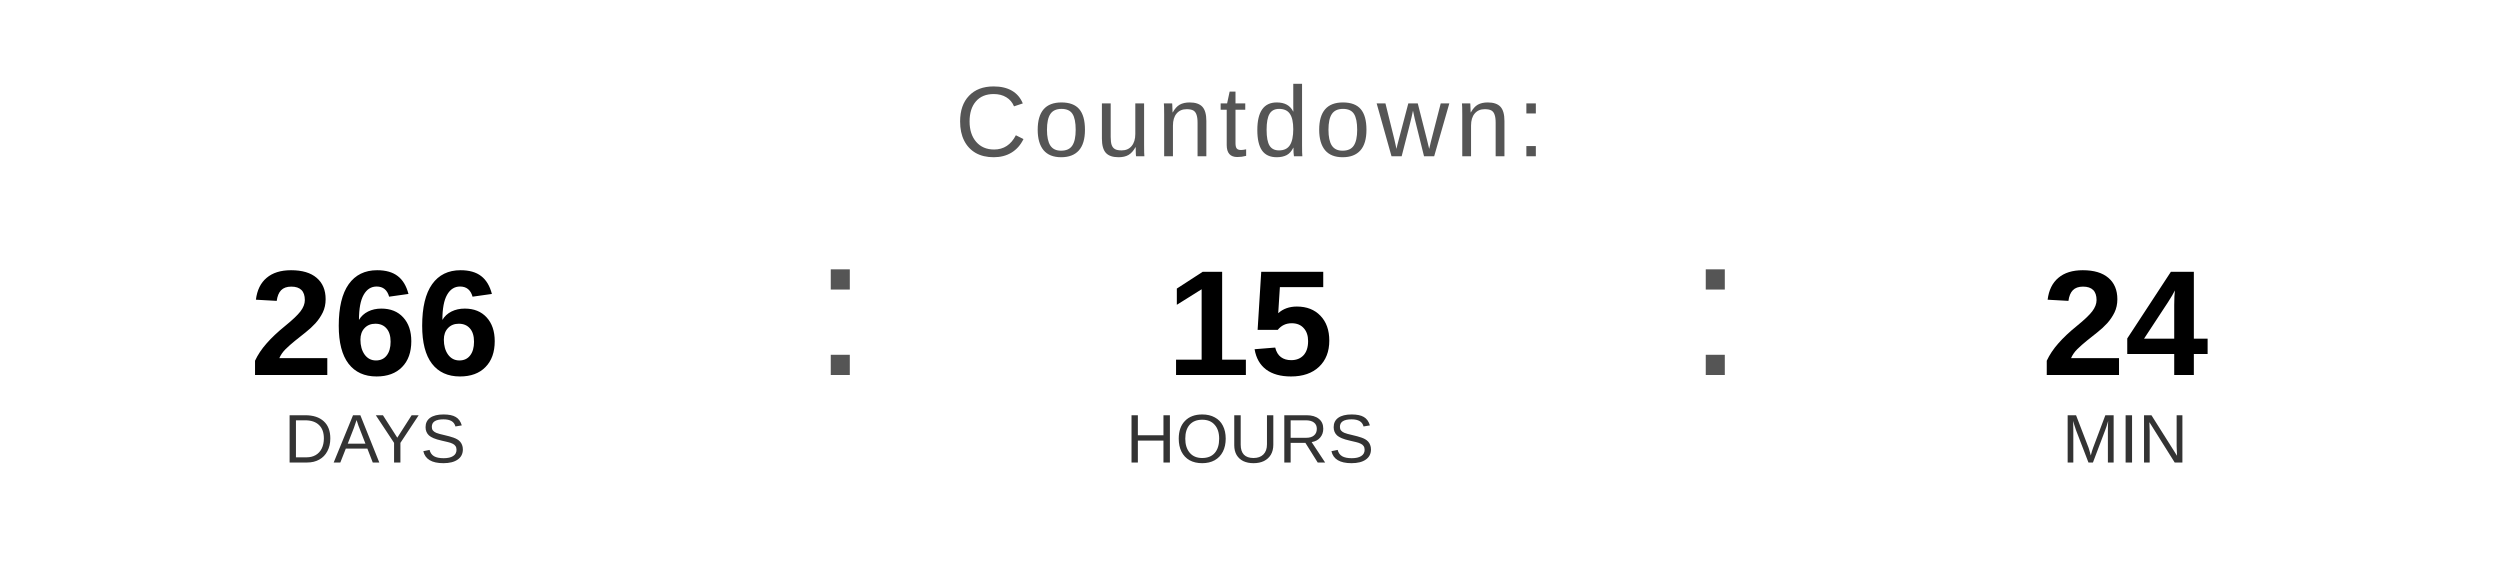
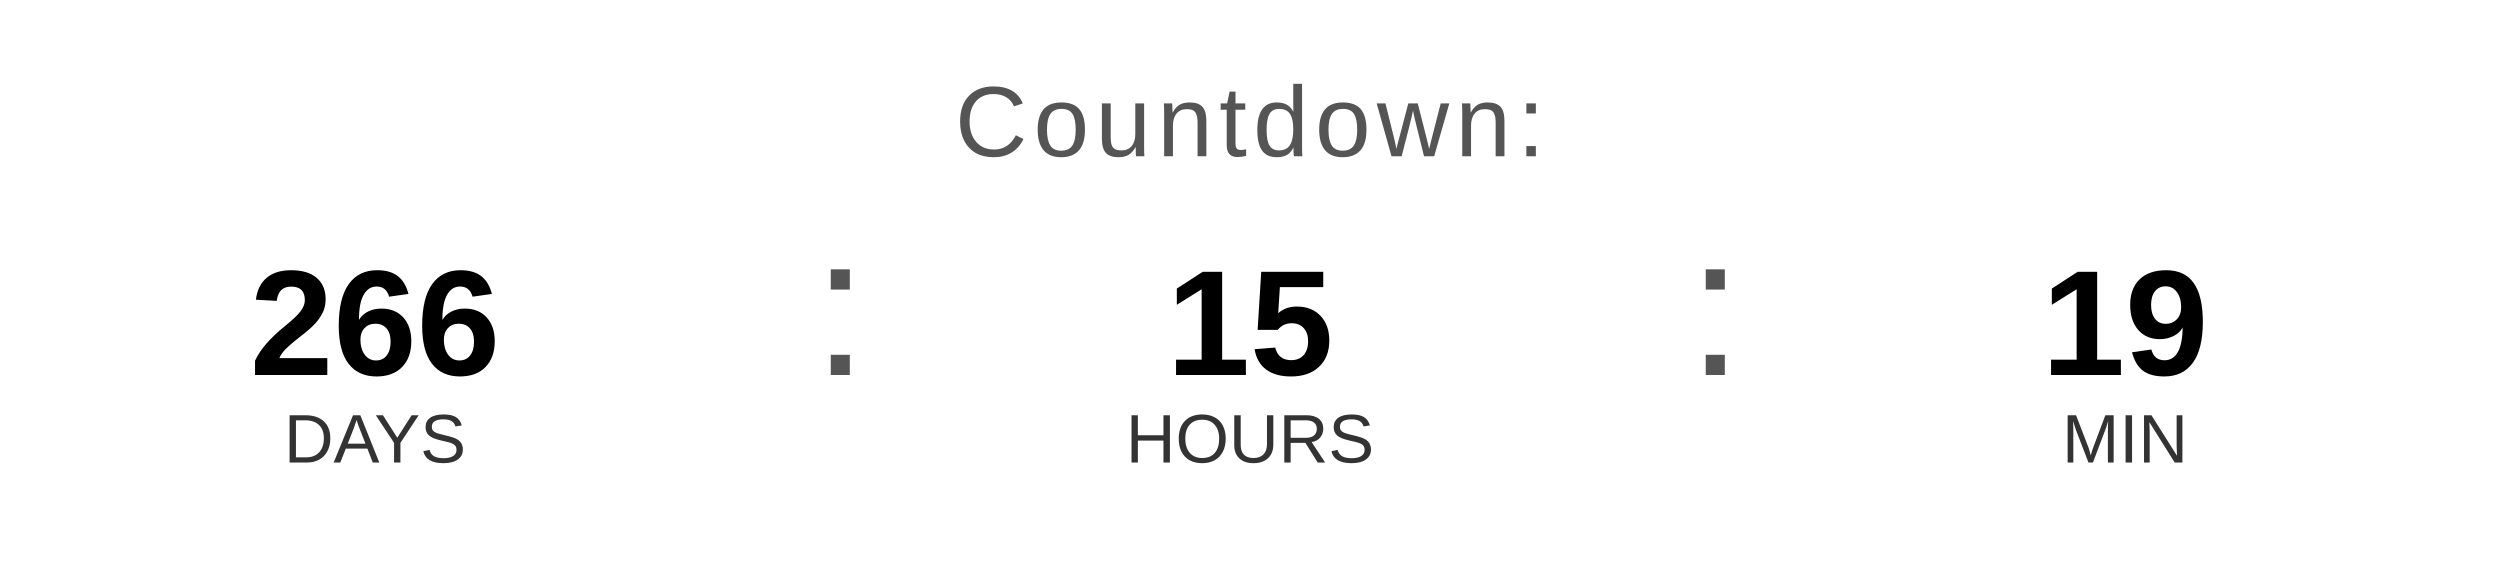
<svg xmlns="http://www.w3.org/2000/svg" width="400" height="90" viewBox="0 0 400 90">
  <text x="200" y="25" font-family="Arial, Helvetica, sans-serif" font-size="16" fill="#555555" text-anchor="middle" letter-spacing="1">
    Countdown:
  </text>
  <text x="60" y="60" font-family="Arial, Helvetica, sans-serif" font-size="24" font-weight="bold" fill="#000000" text-anchor="middle">266</text>
  <text x="60" y="74" font-family="Arial, Helvetica, sans-serif" font-size="11" fill="#333333" text-anchor="middle">DAYS</text>
  <text x="130" y="60" font-family="Arial, sans-serif" font-size="32" fill="#555555">:</text>
  <text x="200" y="60" font-family="Arial, Helvetica, sans-serif" font-size="24" font-weight="bold" fill="#000000" text-anchor="middle">15</text>
  <text x="200" y="74" font-family="Arial, Helvetica, sans-serif" font-size="11" fill="#333333" text-anchor="middle">HOURS</text>
  <text x="270" y="60" font-family="Arial, sans-serif" font-size="32" fill="#555555">:</text>
-   <text x="340" y="60" font-family="Arial, Helvetica, sans-serif" font-size="24" font-weight="bold" fill="#000000" text-anchor="middle">24</text>
+   <text x="340" y="60" font-family="Arial, Helvetica, sans-serif" font-size="24" font-weight="bold" fill="#000000" text-anchor="middle">19</text>
  <text x="340" y="74" font-family="Arial, Helvetica, sans-serif" font-size="11" fill="#333333" text-anchor="middle">MIN</text>
</svg>
